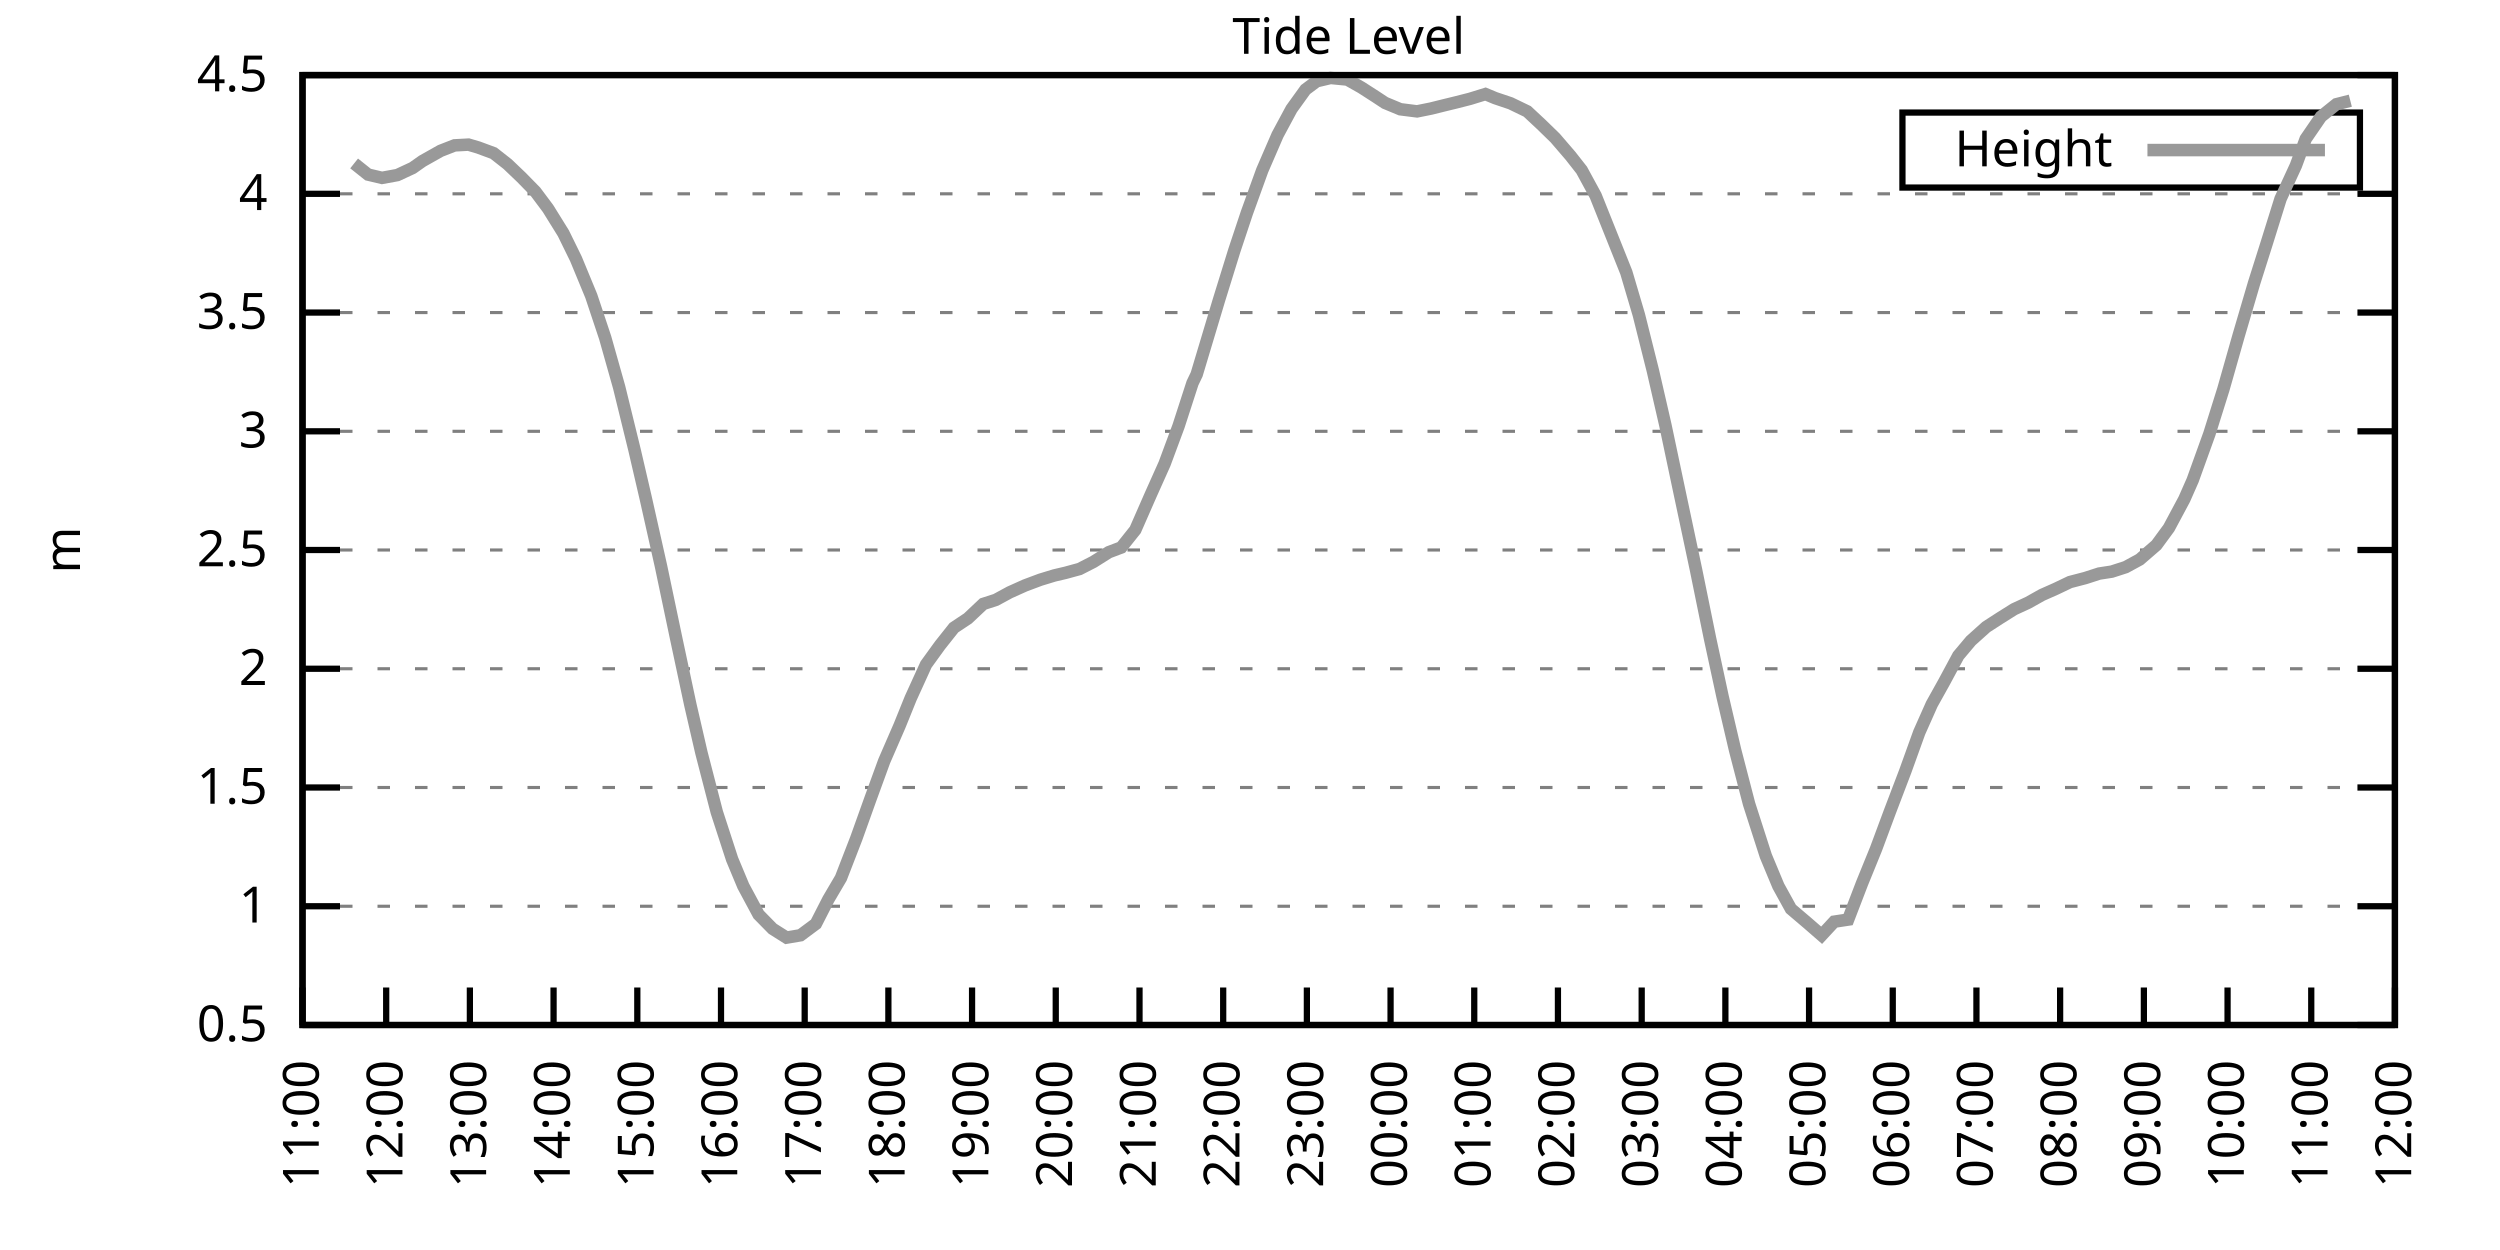
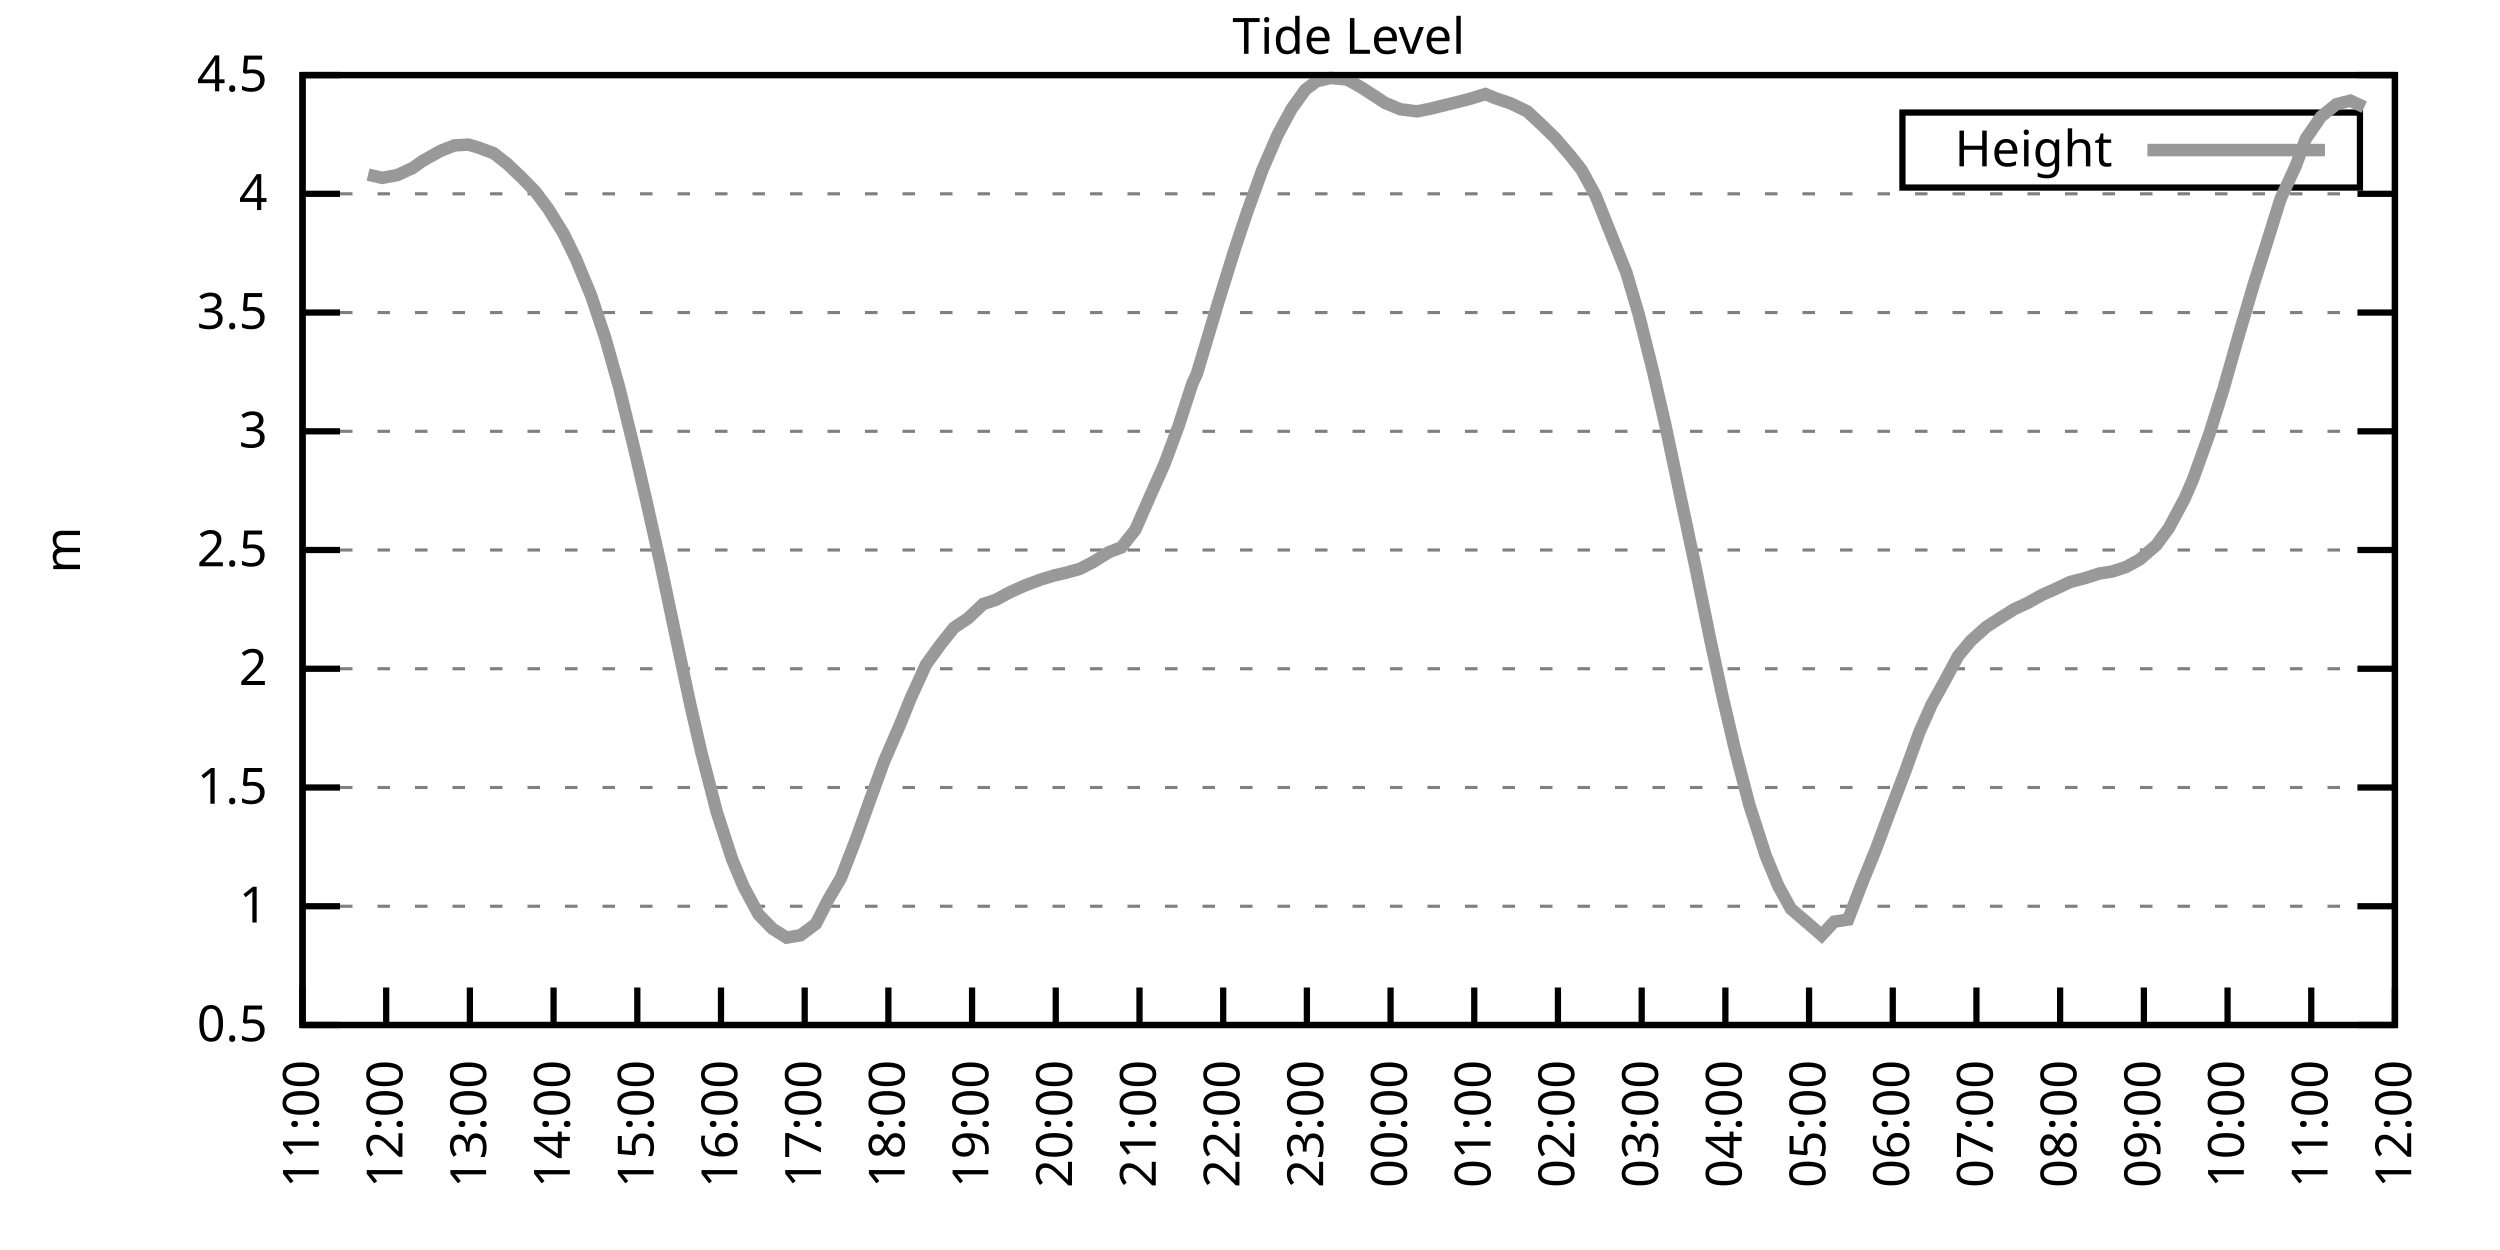
<svg xmlns="http://www.w3.org/2000/svg" xmlns:xlink="http://www.w3.org/1999/xlink" width="400" height="200" viewBox="0 0 400 200">
  <g id="gnuplot_canvas">
    <rect x="0" y="0" width="400" height="200" fill="none" />
    <defs>
      <circle id="gpDot" r="0.5" stroke-width="0.5" stroke="currentColor" />
      <path id="gpPt0" stroke-width="0.333" stroke="currentColor" d="M-1,0 h2 M0,-1 v2" />
      <path id="gpPt1" stroke-width="0.333" stroke="currentColor" d="M-1,-1 L1,1 M1,-1 L-1,1" />
      <path id="gpPt2" stroke-width="0.333" stroke="currentColor" d="M-1,0 L1,0 M0,-1 L0,1 M-1,-1 L1,1 M-1,1 L1,-1" />
      <rect id="gpPt3" stroke-width="0.333" stroke="currentColor" x="-1" y="-1" width="2" height="2" />
      <rect id="gpPt4" stroke-width="0.333" stroke="currentColor" fill="currentColor" x="-1" y="-1" width="2" height="2" />
      <circle id="gpPt5" stroke-width="0.333" stroke="currentColor" cx="0" cy="0" r="1" />
      <use xlink:href="#gpPt5" id="gpPt6" fill="currentColor" stroke="none" />
      <path id="gpPt7" stroke-width="0.333" stroke="currentColor" d="M0,-1.33 L-1.33,0.67 L1.33,0.67 z" />
      <use xlink:href="#gpPt7" id="gpPt8" fill="currentColor" stroke="none" />
      <use xlink:href="#gpPt7" id="gpPt9" stroke="currentColor" transform="rotate(180)" />
      <use xlink:href="#gpPt9" id="gpPt10" fill="currentColor" stroke="none" />
      <use xlink:href="#gpPt3" id="gpPt11" stroke="currentColor" transform="rotate(45)" />
      <use xlink:href="#gpPt11" id="gpPt12" fill="currentColor" stroke="none" />
      <path id="gpPt13" stroke-width="0.333" stroke="currentColor" d="M0,1.330 L1.265,0.411 L0.782,-1.067 L-0.782,-1.076 L-1.265,0.411 z" />
      <use xlink:href="#gpPt13" id="gpPt14" fill="currentColor" stroke="none" />
      <filter id="textbox" filterUnits="objectBoundingBox" x="0" y="0" height="1" width="1">
        <feFlood flood-color="white" flood-opacity="1" result="bgnd" />
        <feComposite in="SourceGraphic" in2="bgnd" operator="atop" />
      </filter>
      <filter id="greybox" filterUnits="objectBoundingBox" x="0" y="0" height="1" width="1">
        <feFlood flood-color="lightgrey" flood-opacity="1" result="grey" />
        <feComposite in="SourceGraphic" in2="grey" operator="atop" />
      </filter>
    </defs>
    <g fill="none" color="white" stroke="currentColor" stroke-width="1.00" stroke-linecap="butt" stroke-linejoin="miter">
</g>
    <g fill="none" color="black" stroke="currentColor" stroke-width="1.00" stroke-linecap="butt" stroke-linejoin="miter">
      <g stroke="none" shape-rendering="crispEdges">
        <polygon fill="rgb(255, 255, 255)" points="48.40,164.00 383.18,164.00 383.18,12.02 48.40,12.02 " />
      </g>
    </g>
    <g fill="none" color="black" stroke="currentColor" stroke-width="1.00" stroke-linecap="butt" stroke-linejoin="miter">
</g>
    <g fill="none" color="black" stroke="black" stroke-width="0.50" stroke-linecap="butt" stroke-linejoin="miter">
</g>
    <g fill="none" color="gray" stroke="currentColor" stroke-width="0.50" stroke-linecap="butt" stroke-linejoin="miter">
      <path stroke="gray" stroke-dasharray="2,4" class="gridline" d="M48.40,164.00 L383.19,164.00  " />
    </g>
    <g fill="none" color="gray" stroke="gray" stroke-width="1.00" stroke-linecap="butt" stroke-linejoin="miter">
</g>
    <g fill="none" color="black" stroke="currentColor" stroke-width="1.00" stroke-linecap="butt" stroke-linejoin="miter">
      <path stroke="black" d="M48.40,164.00 L54.40,164.00 M383.19,164.00 L377.19,164.00  " />
      <g transform="translate(42.80,166.60)" stroke="none" fill="black" font-family="Sans" font-size="8.00" text-anchor="end">
        <text>
          <tspan font-family="Sans"> 0.5</tspan>
        </text>
      </g>
    </g>
    <g fill="none" color="black" stroke="currentColor" stroke-width="1.00" stroke-linecap="butt" stroke-linejoin="miter">
</g>
    <g fill="none" color="black" stroke="black" stroke-width="0.50" stroke-linecap="butt" stroke-linejoin="miter">
</g>
    <g fill="none" color="gray" stroke="currentColor" stroke-width="0.50" stroke-linecap="butt" stroke-linejoin="miter">
      <path stroke="gray" stroke-dasharray="2,4" class="gridline" d="M48.40,145.00 L383.19,145.00  " />
    </g>
    <g fill="none" color="gray" stroke="gray" stroke-width="1.00" stroke-linecap="butt" stroke-linejoin="miter">
</g>
    <g fill="none" color="black" stroke="currentColor" stroke-width="1.00" stroke-linecap="butt" stroke-linejoin="miter">
      <path stroke="black" d="M48.40,145.00 L54.40,145.00 M383.19,145.00 L377.19,145.00  " />
      <g transform="translate(42.80,147.60)" stroke="none" fill="black" font-family="Sans" font-size="8.00" text-anchor="end">
        <text>
          <tspan font-family="Sans"> 1</tspan>
        </text>
      </g>
    </g>
    <g fill="none" color="black" stroke="currentColor" stroke-width="1.00" stroke-linecap="butt" stroke-linejoin="miter">
</g>
    <g fill="none" color="black" stroke="black" stroke-width="0.50" stroke-linecap="butt" stroke-linejoin="miter">
</g>
    <g fill="none" color="gray" stroke="currentColor" stroke-width="0.50" stroke-linecap="butt" stroke-linejoin="miter">
      <path stroke="gray" stroke-dasharray="2,4" class="gridline" d="M48.40,126.00 L383.19,126.00  " />
    </g>
    <g fill="none" color="gray" stroke="gray" stroke-width="1.00" stroke-linecap="butt" stroke-linejoin="miter">
</g>
    <g fill="none" color="black" stroke="currentColor" stroke-width="1.00" stroke-linecap="butt" stroke-linejoin="miter">
      <path stroke="black" d="M48.40,126.00 L54.40,126.00 M383.19,126.00 L377.19,126.00  " />
      <g transform="translate(42.80,128.60)" stroke="none" fill="black" font-family="Sans" font-size="8.00" text-anchor="end">
        <text>
          <tspan font-family="Sans"> 1.5</tspan>
        </text>
      </g>
    </g>
    <g fill="none" color="black" stroke="currentColor" stroke-width="1.00" stroke-linecap="butt" stroke-linejoin="miter">
</g>
    <g fill="none" color="black" stroke="black" stroke-width="0.50" stroke-linecap="butt" stroke-linejoin="miter">
</g>
    <g fill="none" color="gray" stroke="currentColor" stroke-width="0.50" stroke-linecap="butt" stroke-linejoin="miter">
      <path stroke="gray" stroke-dasharray="2,4" class="gridline" d="M48.40,107.00 L383.19,107.00  " />
    </g>
    <g fill="none" color="gray" stroke="gray" stroke-width="1.00" stroke-linecap="butt" stroke-linejoin="miter">
</g>
    <g fill="none" color="black" stroke="currentColor" stroke-width="1.00" stroke-linecap="butt" stroke-linejoin="miter">
      <path stroke="black" d="M48.40,107.00 L54.40,107.00 M383.19,107.00 L377.19,107.00  " />
      <g transform="translate(42.80,109.60)" stroke="none" fill="black" font-family="Sans" font-size="8.00" text-anchor="end">
        <text>
          <tspan font-family="Sans"> 2</tspan>
        </text>
      </g>
    </g>
    <g fill="none" color="black" stroke="currentColor" stroke-width="1.00" stroke-linecap="butt" stroke-linejoin="miter">
</g>
    <g fill="none" color="black" stroke="black" stroke-width="0.50" stroke-linecap="butt" stroke-linejoin="miter">
</g>
    <g fill="none" color="gray" stroke="currentColor" stroke-width="0.50" stroke-linecap="butt" stroke-linejoin="miter">
      <path stroke="gray" stroke-dasharray="2,4" class="gridline" d="M48.40,88.00 L383.19,88.00  " />
    </g>
    <g fill="none" color="gray" stroke="gray" stroke-width="1.00" stroke-linecap="butt" stroke-linejoin="miter">
</g>
    <g fill="none" color="black" stroke="currentColor" stroke-width="1.00" stroke-linecap="butt" stroke-linejoin="miter">
      <path stroke="black" d="M48.40,88.00 L54.40,88.00 M383.19,88.00 L377.19,88.00  " />
      <g transform="translate(42.80,90.60)" stroke="none" fill="black" font-family="Sans" font-size="8.00" text-anchor="end">
        <text>
          <tspan font-family="Sans"> 2.5</tspan>
        </text>
      </g>
    </g>
    <g fill="none" color="black" stroke="currentColor" stroke-width="1.00" stroke-linecap="butt" stroke-linejoin="miter">
</g>
    <g fill="none" color="black" stroke="black" stroke-width="0.50" stroke-linecap="butt" stroke-linejoin="miter">
</g>
    <g fill="none" color="gray" stroke="currentColor" stroke-width="0.50" stroke-linecap="butt" stroke-linejoin="miter">
      <path stroke="gray" stroke-dasharray="2,4" class="gridline" d="M48.40,69.01 L383.19,69.01  " />
    </g>
    <g fill="none" color="gray" stroke="gray" stroke-width="1.00" stroke-linecap="butt" stroke-linejoin="miter">
</g>
    <g fill="none" color="black" stroke="currentColor" stroke-width="1.00" stroke-linecap="butt" stroke-linejoin="miter">
      <path stroke="black" d="M48.40,69.01 L54.40,69.01 M383.19,69.01 L377.19,69.01  " />
      <g transform="translate(42.80,71.61)" stroke="none" fill="black" font-family="Sans" font-size="8.00" text-anchor="end">
        <text>
          <tspan font-family="Sans"> 3</tspan>
        </text>
      </g>
    </g>
    <g fill="none" color="black" stroke="currentColor" stroke-width="1.00" stroke-linecap="butt" stroke-linejoin="miter">
</g>
    <g fill="none" color="black" stroke="black" stroke-width="0.50" stroke-linecap="butt" stroke-linejoin="miter">
</g>
    <g fill="none" color="gray" stroke="currentColor" stroke-width="0.50" stroke-linecap="butt" stroke-linejoin="miter">
      <path stroke="gray" stroke-dasharray="2,4" class="gridline" d="M48.40,50.01 L383.19,50.01  " />
    </g>
    <g fill="none" color="gray" stroke="gray" stroke-width="1.00" stroke-linecap="butt" stroke-linejoin="miter">
</g>
    <g fill="none" color="black" stroke="currentColor" stroke-width="1.00" stroke-linecap="butt" stroke-linejoin="miter">
      <path stroke="black" d="M48.40,50.01 L54.40,50.01 M383.19,50.01 L377.19,50.01  " />
      <g transform="translate(42.80,52.61)" stroke="none" fill="black" font-family="Sans" font-size="8.00" text-anchor="end">
        <text>
          <tspan font-family="Sans"> 3.5</tspan>
        </text>
      </g>
    </g>
    <g fill="none" color="black" stroke="currentColor" stroke-width="1.00" stroke-linecap="butt" stroke-linejoin="miter">
</g>
    <g fill="none" color="black" stroke="black" stroke-width="0.50" stroke-linecap="butt" stroke-linejoin="miter">
</g>
    <g fill="none" color="gray" stroke="currentColor" stroke-width="0.50" stroke-linecap="butt" stroke-linejoin="miter">
      <path stroke="gray" stroke-dasharray="2,4" class="gridline" d="M48.40,31.01 L383.19,31.01  " />
    </g>
    <g fill="none" color="gray" stroke="gray" stroke-width="1.00" stroke-linecap="butt" stroke-linejoin="miter">
</g>
    <g fill="none" color="black" stroke="currentColor" stroke-width="1.00" stroke-linecap="butt" stroke-linejoin="miter">
      <path stroke="black" d="M48.40,31.01 L54.40,31.01 M383.19,31.01 L377.19,31.01  " />
      <g transform="translate(42.80,33.61)" stroke="none" fill="black" font-family="Sans" font-size="8.00" text-anchor="end">
        <text>
          <tspan font-family="Sans"> 4</tspan>
        </text>
      </g>
    </g>
    <g fill="none" color="black" stroke="currentColor" stroke-width="1.00" stroke-linecap="butt" stroke-linejoin="miter">
</g>
    <g fill="none" color="black" stroke="black" stroke-width="0.50" stroke-linecap="butt" stroke-linejoin="miter">
</g>
    <g fill="none" color="gray" stroke="currentColor" stroke-width="0.50" stroke-linecap="butt" stroke-linejoin="miter">
      <path stroke="gray" stroke-dasharray="2,4" class="gridline" d="M48.40,12.01 L383.19,12.01  " />
    </g>
    <g fill="none" color="gray" stroke="gray" stroke-width="1.00" stroke-linecap="butt" stroke-linejoin="miter">
</g>
    <g fill="none" color="black" stroke="currentColor" stroke-width="1.00" stroke-linecap="butt" stroke-linejoin="miter">
      <path stroke="black" d="M48.40,12.01 L54.40,12.01 M383.19,12.01 L377.19,12.01  " />
      <g transform="translate(42.80,14.61)" stroke="none" fill="black" font-family="Sans" font-size="8.00" text-anchor="end">
        <text>
          <tspan font-family="Sans"> 4.5</tspan>
        </text>
      </g>
    </g>
    <g fill="none" color="black" stroke="currentColor" stroke-width="1.00" stroke-linecap="butt" stroke-linejoin="miter">
      <path stroke="black" d="M48.40,164.00 L48.40,158.00  " />
      <g transform="translate(51.00,169.60) rotate(270.00)" stroke="none" fill="black" font-family="Sans" font-size="8.00" text-anchor="end">
        <text>
          <tspan font-family="Sans">11:00</tspan>
        </text>
      </g>
    </g>
    <g fill="none" color="black" stroke="currentColor" stroke-width="1.00" stroke-linecap="butt" stroke-linejoin="miter">
      <path stroke="black" d="M61.79,164.00 L61.79,158.00  " />
      <g transform="translate(64.39,169.60) rotate(270.00)" stroke="none" fill="black" font-family="Sans" font-size="8.00" text-anchor="end">
        <text>
          <tspan font-family="Sans">12:00</tspan>
        </text>
      </g>
    </g>
    <g fill="none" color="black" stroke="currentColor" stroke-width="1.00" stroke-linecap="butt" stroke-linejoin="miter">
      <path stroke="black" d="M75.18,164.00 L75.18,158.00  " />
      <g transform="translate(77.78,169.60) rotate(270.00)" stroke="none" fill="black" font-family="Sans" font-size="8.00" text-anchor="end">
        <text>
          <tspan font-family="Sans">13:00</tspan>
        </text>
      </g>
    </g>
    <g fill="none" color="black" stroke="currentColor" stroke-width="1.00" stroke-linecap="butt" stroke-linejoin="miter">
      <path stroke="black" d="M88.57,164.00 L88.57,158.00  " />
      <g transform="translate(91.17,169.60) rotate(270.00)" stroke="none" fill="black" font-family="Sans" font-size="8.00" text-anchor="end">
        <text>
          <tspan font-family="Sans">14:00</tspan>
        </text>
      </g>
    </g>
    <g fill="none" color="black" stroke="currentColor" stroke-width="1.00" stroke-linecap="butt" stroke-linejoin="miter">
      <path stroke="black" d="M101.97,164.00 L101.97,158.00  " />
      <g transform="translate(104.57,169.60) rotate(270.00)" stroke="none" fill="black" font-family="Sans" font-size="8.00" text-anchor="end">
        <text>
          <tspan font-family="Sans">15:00</tspan>
        </text>
      </g>
    </g>
    <g fill="none" color="black" stroke="currentColor" stroke-width="1.00" stroke-linecap="butt" stroke-linejoin="miter">
      <path stroke="black" d="M115.36,164.00 L115.36,158.00  " />
      <g transform="translate(117.96,169.60) rotate(270.00)" stroke="none" fill="black" font-family="Sans" font-size="8.00" text-anchor="end">
        <text>
          <tspan font-family="Sans">16:00</tspan>
        </text>
      </g>
    </g>
    <g fill="none" color="black" stroke="currentColor" stroke-width="1.00" stroke-linecap="butt" stroke-linejoin="miter">
      <path stroke="black" d="M128.75,164.00 L128.75,158.00  " />
      <g transform="translate(131.35,169.60) rotate(270.00)" stroke="none" fill="black" font-family="Sans" font-size="8.00" text-anchor="end">
        <text>
          <tspan font-family="Sans">17:00</tspan>
        </text>
      </g>
    </g>
    <g fill="none" color="black" stroke="currentColor" stroke-width="1.00" stroke-linecap="butt" stroke-linejoin="miter">
      <path stroke="black" d="M142.14,164.00 L142.14,158.00  " />
      <g transform="translate(144.74,169.60) rotate(270.00)" stroke="none" fill="black" font-family="Sans" font-size="8.00" text-anchor="end">
        <text>
          <tspan font-family="Sans">18:00</tspan>
        </text>
      </g>
    </g>
    <g fill="none" color="black" stroke="currentColor" stroke-width="1.00" stroke-linecap="butt" stroke-linejoin="miter">
      <path stroke="black" d="M155.53,164.00 L155.53,158.00  " />
      <g transform="translate(158.13,169.60) rotate(270.00)" stroke="none" fill="black" font-family="Sans" font-size="8.00" text-anchor="end">
        <text>
          <tspan font-family="Sans">19:00</tspan>
        </text>
      </g>
    </g>
    <g fill="none" color="black" stroke="currentColor" stroke-width="1.00" stroke-linecap="butt" stroke-linejoin="miter">
      <path stroke="black" d="M168.92,164.00 L168.92,158.00  " />
      <g transform="translate(171.52,169.60) rotate(270.00)" stroke="none" fill="black" font-family="Sans" font-size="8.00" text-anchor="end">
        <text>
          <tspan font-family="Sans">20:00</tspan>
        </text>
      </g>
    </g>
    <g fill="none" color="black" stroke="currentColor" stroke-width="1.00" stroke-linecap="butt" stroke-linejoin="miter">
      <path stroke="black" d="M182.32,164.00 L182.32,158.00  " />
      <g transform="translate(184.92,169.60) rotate(270.00)" stroke="none" fill="black" font-family="Sans" font-size="8.00" text-anchor="end">
        <text>
          <tspan font-family="Sans">21:00</tspan>
        </text>
      </g>
    </g>
    <g fill="none" color="black" stroke="currentColor" stroke-width="1.00" stroke-linecap="butt" stroke-linejoin="miter">
      <path stroke="black" d="M195.71,164.00 L195.71,158.00  " />
      <g transform="translate(198.31,169.60) rotate(270.00)" stroke="none" fill="black" font-family="Sans" font-size="8.00" text-anchor="end">
        <text>
          <tspan font-family="Sans">22:00</tspan>
        </text>
      </g>
    </g>
    <g fill="none" color="black" stroke="currentColor" stroke-width="1.00" stroke-linecap="butt" stroke-linejoin="miter">
      <path stroke="black" d="M209.10,164.00 L209.10,158.00  " />
      <g transform="translate(211.70,169.60) rotate(270.00)" stroke="none" fill="black" font-family="Sans" font-size="8.00" text-anchor="end">
        <text>
          <tspan font-family="Sans">23:00</tspan>
        </text>
      </g>
    </g>
    <g fill="none" color="black" stroke="currentColor" stroke-width="1.00" stroke-linecap="butt" stroke-linejoin="miter">
      <path stroke="black" d="M222.49,164.00 L222.49,158.00  " />
      <g transform="translate(225.09,169.60) rotate(270.00)" stroke="none" fill="black" font-family="Sans" font-size="8.00" text-anchor="end">
        <text>
          <tspan font-family="Sans">00:00</tspan>
        </text>
      </g>
    </g>
    <g fill="none" color="black" stroke="currentColor" stroke-width="1.00" stroke-linecap="butt" stroke-linejoin="miter">
      <path stroke="black" d="M235.88,164.00 L235.88,158.00  " />
      <g transform="translate(238.48,169.60) rotate(270.00)" stroke="none" fill="black" font-family="Sans" font-size="8.00" text-anchor="end">
        <text>
          <tspan font-family="Sans">01:00</tspan>
        </text>
      </g>
    </g>
    <g fill="none" color="black" stroke="currentColor" stroke-width="1.00" stroke-linecap="butt" stroke-linejoin="miter">
      <path stroke="black" d="M249.27,164.00 L249.27,158.00  " />
      <g transform="translate(251.87,169.60) rotate(270.00)" stroke="none" fill="black" font-family="Sans" font-size="8.00" text-anchor="end">
        <text>
          <tspan font-family="Sans">02:00</tspan>
        </text>
      </g>
    </g>
    <g fill="none" color="black" stroke="currentColor" stroke-width="1.00" stroke-linecap="butt" stroke-linejoin="miter">
      <path stroke="black" d="M262.67,164.00 L262.67,158.00  " />
      <g transform="translate(265.27,169.60) rotate(270.00)" stroke="none" fill="black" font-family="Sans" font-size="8.00" text-anchor="end">
        <text>
          <tspan font-family="Sans">03:00</tspan>
        </text>
      </g>
    </g>
    <g fill="none" color="black" stroke="currentColor" stroke-width="1.00" stroke-linecap="butt" stroke-linejoin="miter">
      <path stroke="black" d="M276.06,164.00 L276.06,158.00  " />
      <g transform="translate(278.66,169.60) rotate(270.00)" stroke="none" fill="black" font-family="Sans" font-size="8.00" text-anchor="end">
        <text>
          <tspan font-family="Sans">04:00</tspan>
        </text>
      </g>
    </g>
    <g fill="none" color="black" stroke="currentColor" stroke-width="1.00" stroke-linecap="butt" stroke-linejoin="miter">
      <path stroke="black" d="M289.45,164.00 L289.45,158.00  " />
      <g transform="translate(292.05,169.60) rotate(270.00)" stroke="none" fill="black" font-family="Sans" font-size="8.00" text-anchor="end">
        <text>
          <tspan font-family="Sans">05:00</tspan>
        </text>
      </g>
    </g>
    <g fill="none" color="black" stroke="currentColor" stroke-width="1.00" stroke-linecap="butt" stroke-linejoin="miter">
      <path stroke="black" d="M302.84,164.00 L302.84,158.00  " />
      <g transform="translate(305.44,169.60) rotate(270.00)" stroke="none" fill="black" font-family="Sans" font-size="8.00" text-anchor="end">
        <text>
          <tspan font-family="Sans">06:00</tspan>
        </text>
      </g>
    </g>
    <g fill="none" color="black" stroke="currentColor" stroke-width="1.00" stroke-linecap="butt" stroke-linejoin="miter">
      <path stroke="black" d="M316.23,164.00 L316.23,158.00  " />
      <g transform="translate(318.83,169.60) rotate(270.00)" stroke="none" fill="black" font-family="Sans" font-size="8.00" text-anchor="end">
        <text>
          <tspan font-family="Sans">07:00</tspan>
        </text>
      </g>
    </g>
    <g fill="none" color="black" stroke="currentColor" stroke-width="1.00" stroke-linecap="butt" stroke-linejoin="miter">
      <path stroke="black" d="M329.62,164.00 L329.62,158.00  " />
      <g transform="translate(332.22,169.60) rotate(270.00)" stroke="none" fill="black" font-family="Sans" font-size="8.00" text-anchor="end">
        <text>
          <tspan font-family="Sans">08:00</tspan>
        </text>
      </g>
    </g>
    <g fill="none" color="black" stroke="currentColor" stroke-width="1.00" stroke-linecap="butt" stroke-linejoin="miter">
      <path stroke="black" d="M343.02,164.00 L343.02,158.00  " />
      <g transform="translate(345.62,169.60) rotate(270.00)" stroke="none" fill="black" font-family="Sans" font-size="8.00" text-anchor="end">
        <text>
          <tspan font-family="Sans">09:00</tspan>
        </text>
      </g>
    </g>
    <g fill="none" color="black" stroke="currentColor" stroke-width="1.00" stroke-linecap="butt" stroke-linejoin="miter">
      <path stroke="black" d="M356.41,164.00 L356.41,158.00  " />
      <g transform="translate(359.01,169.60) rotate(270.00)" stroke="none" fill="black" font-family="Sans" font-size="8.00" text-anchor="end">
        <text>
          <tspan font-family="Sans">10:00</tspan>
        </text>
      </g>
    </g>
    <g fill="none" color="black" stroke="currentColor" stroke-width="1.00" stroke-linecap="butt" stroke-linejoin="miter">
      <path stroke="black" d="M369.80,164.00 L369.80,158.00  " />
      <g transform="translate(372.40,169.60) rotate(270.00)" stroke="none" fill="black" font-family="Sans" font-size="8.00" text-anchor="end">
        <text>
          <tspan font-family="Sans">11:00</tspan>
        </text>
      </g>
    </g>
    <g fill="none" color="black" stroke="currentColor" stroke-width="1.00" stroke-linecap="butt" stroke-linejoin="miter">
      <path stroke="black" d="M383.19,164.00 L383.19,158.00  " />
      <g transform="translate(385.79,169.60) rotate(270.00)" stroke="none" fill="black" font-family="Sans" font-size="8.00" text-anchor="end">
        <text>
          <tspan font-family="Sans">12:00</tspan>
        </text>
      </g>
    </g>
    <g fill="none" color="black" stroke="currentColor" stroke-width="1.00" stroke-linecap="butt" stroke-linejoin="miter">
</g>
    <g fill="none" color="black" stroke="currentColor" stroke-width="1.00" stroke-linecap="butt" stroke-linejoin="miter">
      <path stroke="black" d="M48.40,12.01 L48.40,164.00 L383.19,164.00 L383.19,12.01 L48.40,12.01 Z  " />
    </g>
    <g fill="none" color="black" stroke="currentColor" stroke-width="1.00" stroke-linecap="butt" stroke-linejoin="miter">
</g>
    <g fill="none" color="black" stroke="currentColor" stroke-width="1.00" stroke-linecap="butt" stroke-linejoin="miter">
      <path stroke="black" d="M304.39,30.01 L304.39,18.01 L377.59,18.01 L377.59,30.01 L304.39,30.01 Z  " />
    </g>
    <g id="Tide_level_plot_1">
      <g fill="none" color="white" stroke="black" stroke-width="2.00" stroke-linecap="butt" stroke-linejoin="miter">
</g>
      <g fill="none" color="black" stroke="currentColor" stroke-width="2.00" stroke-linecap="butt" stroke-linejoin="miter">
        <g transform="translate(337.99,26.61)" stroke="none" fill="black" font-family="Sans" font-size="8.00" text-anchor="end">
          <text>
            <tspan font-family="Sans">Height</tspan>
          </text>
        </g>
      </g>
      <g fill="none" color="black" stroke="currentColor" stroke-width="2.00" stroke-linecap="butt" stroke-linejoin="miter">
-         <path stroke="rgb(153, 153, 153)" d="M343.59,24.01 L371.99,24.01 M56.66,26.15 L58.89,27.93 L61.12,28.46 L63.58,28.01 L66.03,26.87 L67.59,25.77   L70.50,24.13 L72.73,23.26 L74.96,23.14 L76.52,23.60 L78.98,24.51 L81.21,26.26 L83.44,28.39 L85.67,30.67   L87.68,33.36 L90.14,37.32 L92.15,41.42 L94.60,47.35 L96.83,54.04 L99.06,61.94 L101.52,71.97 L103.31,79.68   L105.76,90.59 L108.22,102.29 L110.45,112.74 L112.23,120.45 L114.69,129.95 L117.14,137.48 L118.93,141.77 L121.38,146.33   L123.62,148.61 L125.85,150.02 L128.08,149.64 L130.54,147.81 L132.54,143.90 L134.55,140.48 L137.01,134.13 L139.24,127.90   L141.47,121.78 L143.93,116.12 L145.71,111.72 L148.17,106.32 L150.40,103.24 L152.63,100.43 L154.86,98.95 L157.32,96.63   L159.33,95.98 L161.56,94.77 L164.01,93.67 L166.47,92.75 L168.70,92.07 L170.49,91.65 L172.72,91.04 L174.95,89.90   L177.41,88.35 L179.41,87.59 L181.65,84.78 L184.10,79.19 L186.33,74.21 L188.57,68.17 L190.80,61.29 L191.47,59.89   L195.04,47.99 L197.49,40.09 L199.50,34.05 L201.96,27.25 L204.41,21.59 L206.64,17.44 L208.88,14.33 L210.66,13.00   L212.89,12.47 L215.57,12.73 L217.80,13.99 L220.04,15.43 L221.60,16.46 L224.05,17.48 L226.73,17.82 L228.96,17.37   L230.97,16.87 L232.98,16.38 L235.21,15.81 L237.67,15.05 L239.23,15.70 L241.69,16.53 L244.36,17.82 L246.60,19.91   L248.83,22.08 L251.28,24.93 L253.07,27.21 L255.30,31.31 L260.21,43.59 L262.22,50.39 L264.45,59.28 L266.46,68.02   L268.69,78.58 L271.37,91.20 L273.60,102.14 L275.61,111.45 L277.62,120.04 L279.85,128.62 L282.53,136.95 L284.54,141.77   L286.55,145.42 L289.23,147.70 L291.46,149.64 L293.47,147.47 L295.70,147.13 L297.93,141.32 L300.16,135.84 L302.39,129.84   L304.85,123.38 L307.08,117.19 L309.09,112.67 L311.10,109.06 L313.33,104.91 L315.34,102.52 L317.79,100.32 L320.03,98.87   L322.26,97.47 L324.49,96.44 L326.72,95.19 L328.95,94.20 L331.19,93.13 L333.64,92.49 L335.87,91.77 L337.88,91.46   L340.11,90.74 L342.35,89.52 L345.02,87.21 L347.03,84.47 L349.49,79.87 L350.83,76.83 L353.51,69.39 L355.74,62.28   L358.19,53.66 L360.65,45.30 L362.66,38.95 L364.89,31.81 L367.34,26.49 L368.91,22.23 L371.36,18.66 L373.82,16.68   L376.05,16.11  " />
+         <path stroke="rgb(153, 153, 153)" d="M343.59,24.01 L371.99,24.01 M58.89,27.93 L61.12,28.46 L63.58,28.01 L66.03,26.87 L67.59,25.77 L70.50,24.13   L72.73,23.26 L74.96,23.14 L76.52,23.60 L78.98,24.51 L81.21,26.26 L83.44,28.39 L85.67,30.67 L87.68,33.36   L90.14,37.32 L92.15,41.42 L94.60,47.35 L96.83,54.04 L99.06,61.94 L101.52,71.97 L103.31,79.68 L105.76,90.59   L108.22,102.29 L110.45,112.74 L112.23,120.45 L114.69,129.95 L117.14,137.48 L118.93,141.77 L121.38,146.33 L123.62,148.61   L125.85,150.02 L128.08,149.64 L130.54,147.81 L132.54,143.90 L134.55,140.48 L137.01,134.13 L139.24,127.90 L141.47,121.78   L143.93,116.12 L145.71,111.72 L148.17,106.32 L150.40,103.24 L152.63,100.43 L154.86,98.95 L157.32,96.63 L159.33,95.98   L161.56,94.77 L164.01,93.67 L166.47,92.75 L168.70,92.07 L170.49,91.65 L172.72,91.04 L174.95,89.90 L177.41,88.35   L179.41,87.59 L181.65,84.78 L184.10,79.19 L186.33,74.21 L188.57,68.17 L190.80,61.29 L191.47,59.89 L195.04,47.99   L197.49,40.09 L199.50,34.05 L201.96,27.25 L204.41,21.59 L206.64,17.44 L208.88,14.33 L210.66,13.00 L212.89,12.47   L215.57,12.73 L217.80,13.99 L220.04,15.43 L221.60,16.46 L224.05,17.48 L226.73,17.82 L228.96,17.37 L230.97,16.87   L232.98,16.38 L235.21,15.81 L237.67,15.05 L239.23,15.70 L241.69,16.53 L244.36,17.82 L246.60,19.91 L248.83,22.08   L251.28,24.93 L253.07,27.21 L255.30,31.31 L260.21,43.59 L262.22,50.39 L264.45,59.28 L266.46,68.02 L268.69,78.58   L271.37,91.20 L273.60,102.14 L275.61,111.45 L277.62,120.04 L279.85,128.62 L282.53,136.95 L284.54,141.77 L286.55,145.42   L289.23,147.70 L291.46,149.64 L293.47,147.47 L295.70,147.13 L297.93,141.32 L300.16,135.84 L302.39,129.84 L304.85,123.38   L307.08,117.19 L309.09,112.67 L311.10,109.06 L313.33,104.91 L315.34,102.52 L317.79,100.32 L320.03,98.87 L322.26,97.47   L324.49,96.44 L326.72,95.19 L328.95,94.20 L331.19,93.13 L333.64,92.49 L335.87,91.77 L337.88,91.46 L340.11,90.74   L342.35,89.52 L345.02,87.21 L347.03,84.47 L349.49,79.87 L350.83,76.83 L353.51,69.39 L355.74,62.28 L358.19,53.66   L360.65,45.30 L362.66,38.95 L364.89,31.81 L367.34,26.49 L368.91,22.23 L371.36,18.66 L373.82,16.68 L376.05,16.11   L378.28,17.14  " />
      </g>
    </g>
    <g fill="none" color="black" stroke="currentColor" stroke-width="2.00" stroke-linecap="butt" stroke-linejoin="miter">
</g>
    <g fill="none" color="black" stroke="black" stroke-width="1.00" stroke-linecap="butt" stroke-linejoin="miter">
</g>
    <g fill="none" color="black" stroke="currentColor" stroke-width="1.00" stroke-linecap="butt" stroke-linejoin="miter">
      <path stroke="black" d="M48.40,12.01 L48.40,164.00 L383.19,164.00 L383.19,12.01 L48.40,12.01 Z  " />
      <g transform="translate(12.80,88.01) rotate(270.00)" stroke="none" fill="black" font-family="Sans" font-size="8.00" text-anchor="middle">
        <text>
          <tspan font-family="Sans">m</tspan>
        </text>
      </g>
    </g>
    <g fill="none" color="black" stroke="currentColor" stroke-width="1.00" stroke-linecap="butt" stroke-linejoin="miter">
</g>
    <g fill="none" color="black" stroke="currentColor" stroke-width="1.00" stroke-linecap="butt" stroke-linejoin="miter">
      <g transform="translate(215.79,8.61)" stroke="none" fill="black" font-family="Sans" font-size="8.00" text-anchor="middle">
        <text>
          <tspan font-family="Sans">Tide Level</tspan>
        </text>
      </g>
    </g>
    <g fill="none" color="black" stroke="currentColor" stroke-width="1.00" stroke-linecap="butt" stroke-linejoin="miter">
</g>
  </g>
</svg>
